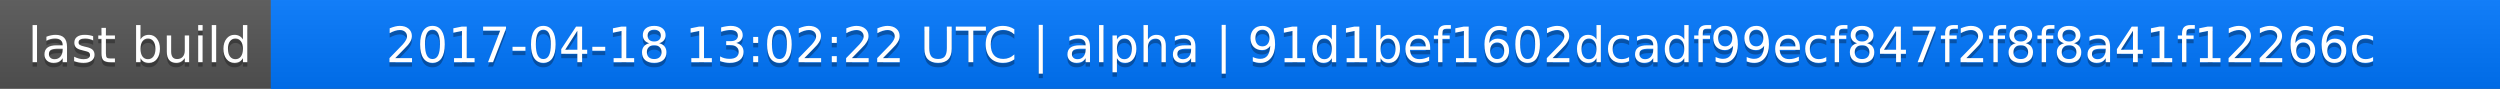
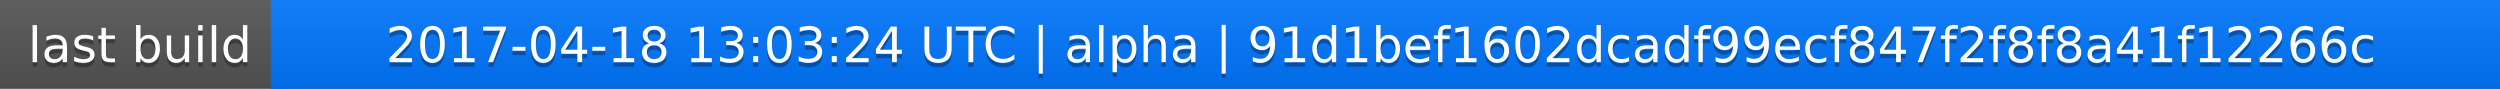
<svg xmlns="http://www.w3.org/2000/svg" width="563" height="20">
  <linearGradient id="a" x2="0" y2="100%">
    <stop offset="0" stop-color="#bbb" stop-opacity=".1" />
    <stop offset="1" stop-opacity=".1" />
  </linearGradient>
  <rect rx="0" width="563" height="20" fill="#555" />
  <rect rx="0" x="61" width="502" height="20" fill="#07f" />
  <path fill="#07f" d="M61 0h4v20h-4z" />
  <rect rx="0" width="563" height="20" fill="url(#a)" />
  <g fill="#fff" text-anchor="middle" font-family="DejaVu Sans,Verdana,Geneva,sans-serif" font-size="11">
    <text x="31.5" y="15" fill="#010101" fill-opacity=".3">last build</text>
    <text x="31.5" y="14">last build</text>
-     <text x="311" y="15" fill="#010101" fill-opacity=".3">2017-04-18 13:02:22 UTC | alpha | 91d1bef1602dcadf99ecf847f2f8f8a41f12266c</text>
-     <text x="311" y="14">2017-04-18 13:02:22 UTC | alpha | 91d1bef1602dcadf99ecf847f2f8f8a41f12266c</text>
+     <text x="311" y="15" fill="#010101" fill-opacity=".3">2017-04-18 13:03:24 UTC | alpha | 91d1bef1602dcadf99ecf847f2f8f8a41f12266c</text>
+     <text x="311" y="14">2017-04-18 13:03:24 UTC | alpha | 91d1bef1602dcadf99ecf847f2f8f8a41f12266c</text>
  </g>
</svg>
